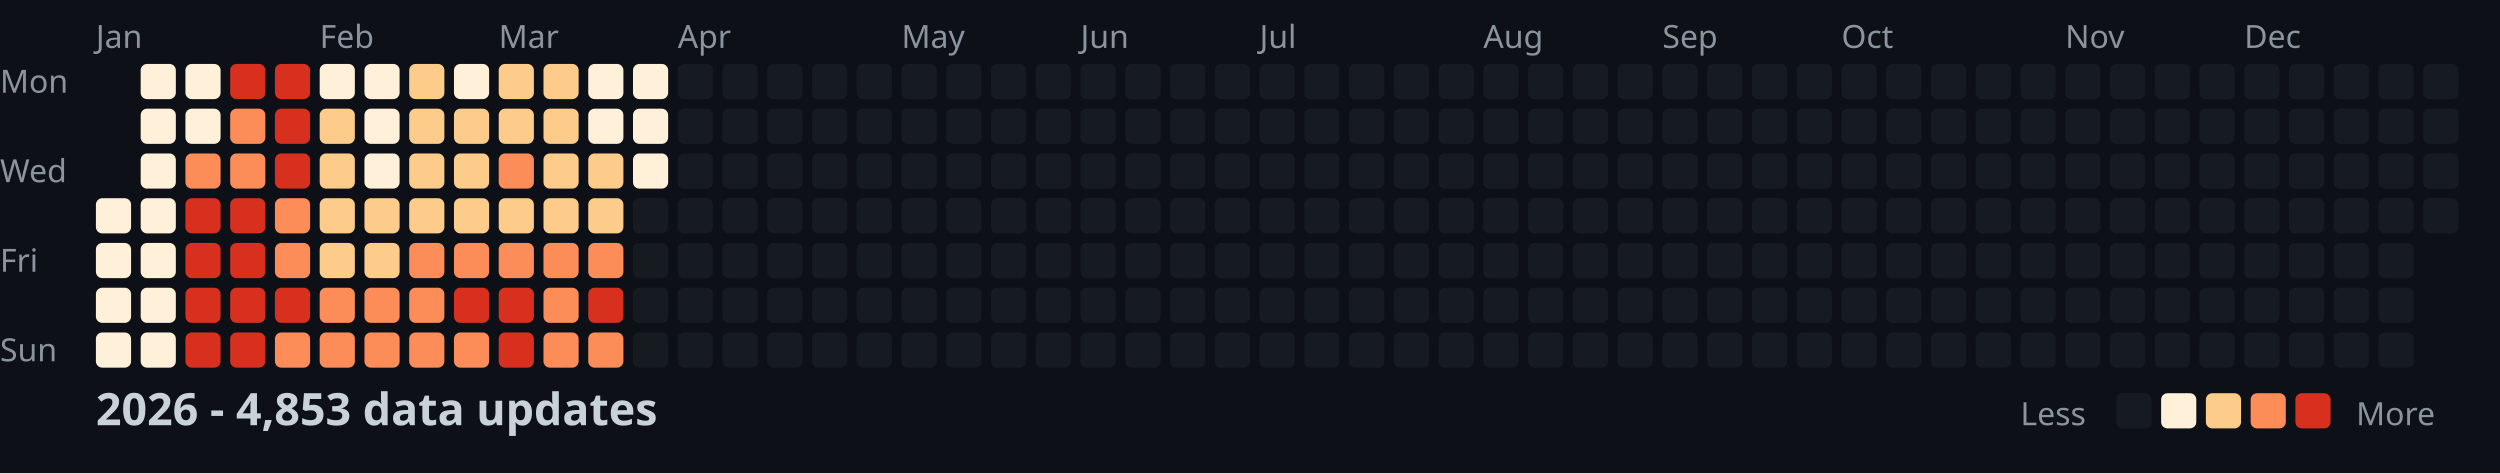
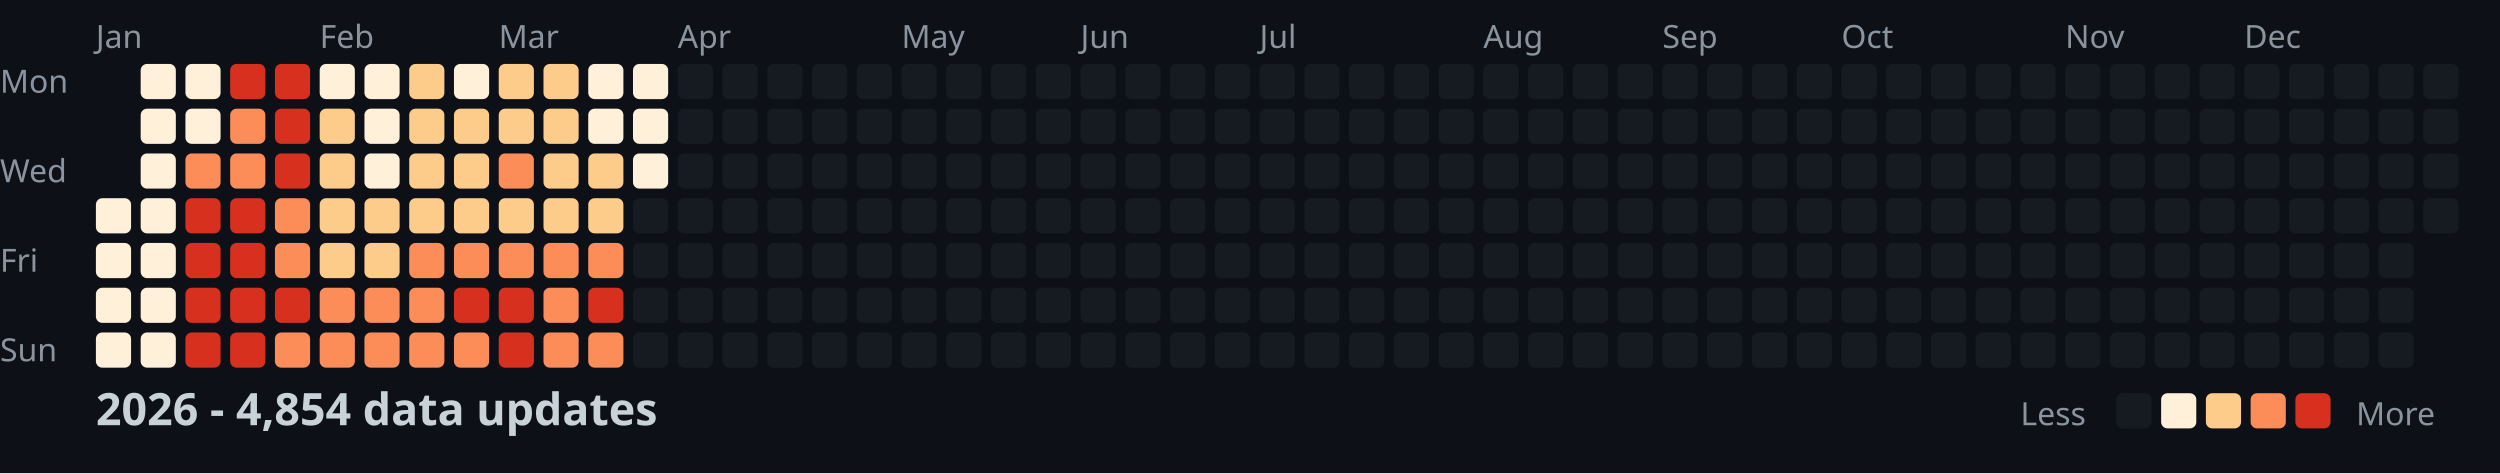
<svg xmlns="http://www.w3.org/2000/svg" width="782" height="148">
  <style>
    .month { font: 10px sans-serif; fill: #8b949e; }
    .day { font: 10px sans-serif; fill: #8b949e; }
    .title { font: bold 14px sans-serif; fill: #c9d1d9; }
    .legend { font: 10px sans-serif; fill: #8b949e; }
  </style>
  <rect width="100%" height="100%" fill="#0d1117" />
  <text x="0" y="29" class="day">Mon</text>
  <text x="0" y="57" class="day">Wed</text>
  <text x="0" y="85" class="day">Fri</text>
  <text x="0" y="113" class="day">Sun</text>
  <text x="30" y="15" class="month">Jan</text>
  <text x="100" y="15" class="month">Feb</text>
  <text x="156" y="15" class="month">Mar</text>
  <text x="212" y="15" class="month">Apr</text>
  <text x="282" y="15" class="month">May</text>
  <text x="338" y="15" class="month">Jun</text>
  <text x="394" y="15" class="month">Jul</text>
  <text x="464" y="15" class="month">Aug</text>
  <text x="520" y="15" class="month">Sep</text>
  <text x="576" y="15" class="month">Oct</text>
  <text x="646" y="15" class="month">Nov</text>
  <text x="702" y="15" class="month">Dec</text>
  <rect x="30" y="62" width="11" height="11" fill="#fef0d9" rx="2" />
  <rect x="30" y="76" width="11" height="11" fill="#fef0d9" rx="2" />
  <rect x="30" y="90" width="11" height="11" fill="#fef0d9" rx="2" />
  <rect x="30" y="104" width="11" height="11" fill="#fef0d9" rx="2" />
  <rect x="44" y="20" width="11" height="11" fill="#fef0d9" rx="2" />
  <rect x="44" y="34" width="11" height="11" fill="#fef0d9" rx="2" />
  <rect x="44" y="48" width="11" height="11" fill="#fef0d9" rx="2" />
  <rect x="44" y="62" width="11" height="11" fill="#fef0d9" rx="2" />
  <rect x="44" y="76" width="11" height="11" fill="#fef0d9" rx="2" />
  <rect x="44" y="90" width="11" height="11" fill="#fef0d9" rx="2" />
  <rect x="44" y="104" width="11" height="11" fill="#fef0d9" rx="2" />
  <rect x="58" y="20" width="11" height="11" fill="#fef0d9" rx="2" />
  <rect x="58" y="34" width="11" height="11" fill="#fef0d9" rx="2" />
  <rect x="58" y="48" width="11" height="11" fill="#fc8d59" rx="2" />
  <rect x="58" y="62" width="11" height="11" fill="#d7301f" rx="2" />
  <rect x="58" y="76" width="11" height="11" fill="#d7301f" rx="2" />
  <rect x="58" y="90" width="11" height="11" fill="#d7301f" rx="2" />
  <rect x="58" y="104" width="11" height="11" fill="#d7301f" rx="2" />
  <rect x="72" y="20" width="11" height="11" fill="#d7301f" rx="2" />
  <rect x="72" y="34" width="11" height="11" fill="#fc8d59" rx="2" />
  <rect x="72" y="48" width="11" height="11" fill="#fc8d59" rx="2" />
  <rect x="72" y="62" width="11" height="11" fill="#d7301f" rx="2" />
  <rect x="72" y="76" width="11" height="11" fill="#d7301f" rx="2" />
  <rect x="72" y="90" width="11" height="11" fill="#d7301f" rx="2" />
  <rect x="72" y="104" width="11" height="11" fill="#d7301f" rx="2" />
  <rect x="86" y="20" width="11" height="11" fill="#d7301f" rx="2" />
  <rect x="86" y="34" width="11" height="11" fill="#d7301f" rx="2" />
  <rect x="86" y="48" width="11" height="11" fill="#d7301f" rx="2" />
  <rect x="86" y="62" width="11" height="11" fill="#fc8d59" rx="2" />
  <rect x="86" y="76" width="11" height="11" fill="#fc8d59" rx="2" />
  <rect x="86" y="90" width="11" height="11" fill="#d7301f" rx="2" />
  <rect x="86" y="104" width="11" height="11" fill="#fc8d59" rx="2" />
  <rect x="100" y="20" width="11" height="11" fill="#fef0d9" rx="2" />
  <rect x="100" y="34" width="11" height="11" fill="#fdcc8a" rx="2" />
  <rect x="100" y="48" width="11" height="11" fill="#fdcc8a" rx="2" />
  <rect x="100" y="62" width="11" height="11" fill="#fdcc8a" rx="2" />
  <rect x="100" y="76" width="11" height="11" fill="#fdcc8a" rx="2" />
  <rect x="100" y="90" width="11" height="11" fill="#fc8d59" rx="2" />
  <rect x="100" y="104" width="11" height="11" fill="#fc8d59" rx="2" />
  <rect x="114" y="20" width="11" height="11" fill="#fef0d9" rx="2" />
  <rect x="114" y="34" width="11" height="11" fill="#fef0d9" rx="2" />
  <rect x="114" y="48" width="11" height="11" fill="#fef0d9" rx="2" />
  <rect x="114" y="62" width="11" height="11" fill="#fdcc8a" rx="2" />
  <rect x="114" y="76" width="11" height="11" fill="#fdcc8a" rx="2" />
  <rect x="114" y="90" width="11" height="11" fill="#fc8d59" rx="2" />
  <rect x="114" y="104" width="11" height="11" fill="#fc8d59" rx="2" />
  <rect x="128" y="20" width="11" height="11" fill="#fdcc8a" rx="2" />
  <rect x="128" y="34" width="11" height="11" fill="#fdcc8a" rx="2" />
  <rect x="128" y="48" width="11" height="11" fill="#fdcc8a" rx="2" />
  <rect x="128" y="62" width="11" height="11" fill="#fdcc8a" rx="2" />
  <rect x="128" y="76" width="11" height="11" fill="#fc8d59" rx="2" />
  <rect x="128" y="90" width="11" height="11" fill="#fc8d59" rx="2" />
  <rect x="128" y="104" width="11" height="11" fill="#fc8d59" rx="2" />
  <rect x="142" y="20" width="11" height="11" fill="#fef0d9" rx="2" />
  <rect x="142" y="34" width="11" height="11" fill="#fdcc8a" rx="2" />
  <rect x="142" y="48" width="11" height="11" fill="#fdcc8a" rx="2" />
  <rect x="142" y="62" width="11" height="11" fill="#fdcc8a" rx="2" />
  <rect x="142" y="76" width="11" height="11" fill="#fc8d59" rx="2" />
  <rect x="142" y="90" width="11" height="11" fill="#d7301f" rx="2" />
  <rect x="142" y="104" width="11" height="11" fill="#fc8d59" rx="2" />
  <rect x="156" y="20" width="11" height="11" fill="#fdcc8a" rx="2" />
  <rect x="156" y="34" width="11" height="11" fill="#fdcc8a" rx="2" />
  <rect x="156" y="48" width="11" height="11" fill="#fc8d59" rx="2" />
  <rect x="156" y="62" width="11" height="11" fill="#fdcc8a" rx="2" />
  <rect x="156" y="76" width="11" height="11" fill="#fc8d59" rx="2" />
  <rect x="156" y="90" width="11" height="11" fill="#d7301f" rx="2" />
  <rect x="156" y="104" width="11" height="11" fill="#d7301f" rx="2" />
  <rect x="170" y="20" width="11" height="11" fill="#fdcc8a" rx="2" />
  <rect x="170" y="34" width="11" height="11" fill="#fdcc8a" rx="2" />
  <rect x="170" y="48" width="11" height="11" fill="#fdcc8a" rx="2" />
  <rect x="170" y="62" width="11" height="11" fill="#fdcc8a" rx="2" />
  <rect x="170" y="76" width="11" height="11" fill="#fc8d59" rx="2" />
  <rect x="170" y="90" width="11" height="11" fill="#fc8d59" rx="2" />
  <rect x="170" y="104" width="11" height="11" fill="#fc8d59" rx="2" />
  <rect x="184" y="20" width="11" height="11" fill="#fef0d9" rx="2" />
  <rect x="184" y="34" width="11" height="11" fill="#fef0d9" rx="2" />
  <rect x="184" y="48" width="11" height="11" fill="#fdcc8a" rx="2" />
  <rect x="184" y="62" width="11" height="11" fill="#fdcc8a" rx="2" />
  <rect x="184" y="76" width="11" height="11" fill="#fc8d59" rx="2" />
  <rect x="184" y="90" width="11" height="11" fill="#d7301f" rx="2" />
  <rect x="184" y="104" width="11" height="11" fill="#fc8d59" rx="2" />
  <rect x="198" y="20" width="11" height="11" fill="#fef0d9" rx="2" />
  <rect x="198" y="34" width="11" height="11" fill="#fef0d9" rx="2" />
  <rect x="198" y="48" width="11" height="11" fill="#fef0d9" rx="2" />
  <rect x="198" y="62" width="11" height="11" fill="#161b22" rx="2" />
  <rect x="198" y="76" width="11" height="11" fill="#161b22" rx="2" />
  <rect x="198" y="90" width="11" height="11" fill="#161b22" rx="2" />
  <rect x="198" y="104" width="11" height="11" fill="#161b22" rx="2" />
  <rect x="212" y="20" width="11" height="11" fill="#161b22" rx="2" />
  <rect x="212" y="34" width="11" height="11" fill="#161b22" rx="2" />
  <rect x="212" y="48" width="11" height="11" fill="#161b22" rx="2" />
  <rect x="212" y="62" width="11" height="11" fill="#161b22" rx="2" />
  <rect x="212" y="76" width="11" height="11" fill="#161b22" rx="2" />
  <rect x="212" y="90" width="11" height="11" fill="#161b22" rx="2" />
  <rect x="212" y="104" width="11" height="11" fill="#161b22" rx="2" />
  <rect x="226" y="20" width="11" height="11" fill="#161b22" rx="2" />
  <rect x="226" y="34" width="11" height="11" fill="#161b22" rx="2" />
  <rect x="226" y="48" width="11" height="11" fill="#161b22" rx="2" />
  <rect x="226" y="62" width="11" height="11" fill="#161b22" rx="2" />
  <rect x="226" y="76" width="11" height="11" fill="#161b22" rx="2" />
  <rect x="226" y="90" width="11" height="11" fill="#161b22" rx="2" />
  <rect x="226" y="104" width="11" height="11" fill="#161b22" rx="2" />
  <rect x="240" y="20" width="11" height="11" fill="#161b22" rx="2" />
  <rect x="240" y="34" width="11" height="11" fill="#161b22" rx="2" />
  <rect x="240" y="48" width="11" height="11" fill="#161b22" rx="2" />
  <rect x="240" y="62" width="11" height="11" fill="#161b22" rx="2" />
  <rect x="240" y="76" width="11" height="11" fill="#161b22" rx="2" />
  <rect x="240" y="90" width="11" height="11" fill="#161b22" rx="2" />
  <rect x="240" y="104" width="11" height="11" fill="#161b22" rx="2" />
  <rect x="254" y="20" width="11" height="11" fill="#161b22" rx="2" />
  <rect x="254" y="34" width="11" height="11" fill="#161b22" rx="2" />
  <rect x="254" y="48" width="11" height="11" fill="#161b22" rx="2" />
  <rect x="254" y="62" width="11" height="11" fill="#161b22" rx="2" />
  <rect x="254" y="76" width="11" height="11" fill="#161b22" rx="2" />
  <rect x="254" y="90" width="11" height="11" fill="#161b22" rx="2" />
  <rect x="254" y="104" width="11" height="11" fill="#161b22" rx="2" />
  <rect x="268" y="20" width="11" height="11" fill="#161b22" rx="2" />
  <rect x="268" y="34" width="11" height="11" fill="#161b22" rx="2" />
  <rect x="268" y="48" width="11" height="11" fill="#161b22" rx="2" />
  <rect x="268" y="62" width="11" height="11" fill="#161b22" rx="2" />
  <rect x="268" y="76" width="11" height="11" fill="#161b22" rx="2" />
  <rect x="268" y="90" width="11" height="11" fill="#161b22" rx="2" />
  <rect x="268" y="104" width="11" height="11" fill="#161b22" rx="2" />
  <rect x="282" y="20" width="11" height="11" fill="#161b22" rx="2" />
  <rect x="282" y="34" width="11" height="11" fill="#161b22" rx="2" />
  <rect x="282" y="48" width="11" height="11" fill="#161b22" rx="2" />
  <rect x="282" y="62" width="11" height="11" fill="#161b22" rx="2" />
  <rect x="282" y="76" width="11" height="11" fill="#161b22" rx="2" />
  <rect x="282" y="90" width="11" height="11" fill="#161b22" rx="2" />
  <rect x="282" y="104" width="11" height="11" fill="#161b22" rx="2" />
  <rect x="296" y="20" width="11" height="11" fill="#161b22" rx="2" />
  <rect x="296" y="34" width="11" height="11" fill="#161b22" rx="2" />
  <rect x="296" y="48" width="11" height="11" fill="#161b22" rx="2" />
  <rect x="296" y="62" width="11" height="11" fill="#161b22" rx="2" />
  <rect x="296" y="76" width="11" height="11" fill="#161b22" rx="2" />
  <rect x="296" y="90" width="11" height="11" fill="#161b22" rx="2" />
  <rect x="296" y="104" width="11" height="11" fill="#161b22" rx="2" />
  <rect x="310" y="20" width="11" height="11" fill="#161b22" rx="2" />
  <rect x="310" y="34" width="11" height="11" fill="#161b22" rx="2" />
  <rect x="310" y="48" width="11" height="11" fill="#161b22" rx="2" />
  <rect x="310" y="62" width="11" height="11" fill="#161b22" rx="2" />
  <rect x="310" y="76" width="11" height="11" fill="#161b22" rx="2" />
  <rect x="310" y="90" width="11" height="11" fill="#161b22" rx="2" />
  <rect x="310" y="104" width="11" height="11" fill="#161b22" rx="2" />
  <rect x="324" y="20" width="11" height="11" fill="#161b22" rx="2" />
  <rect x="324" y="34" width="11" height="11" fill="#161b22" rx="2" />
  <rect x="324" y="48" width="11" height="11" fill="#161b22" rx="2" />
  <rect x="324" y="62" width="11" height="11" fill="#161b22" rx="2" />
  <rect x="324" y="76" width="11" height="11" fill="#161b22" rx="2" />
  <rect x="324" y="90" width="11" height="11" fill="#161b22" rx="2" />
  <rect x="324" y="104" width="11" height="11" fill="#161b22" rx="2" />
  <rect x="338" y="20" width="11" height="11" fill="#161b22" rx="2" />
  <rect x="338" y="34" width="11" height="11" fill="#161b22" rx="2" />
  <rect x="338" y="48" width="11" height="11" fill="#161b22" rx="2" />
  <rect x="338" y="62" width="11" height="11" fill="#161b22" rx="2" />
  <rect x="338" y="76" width="11" height="11" fill="#161b22" rx="2" />
  <rect x="338" y="90" width="11" height="11" fill="#161b22" rx="2" />
  <rect x="338" y="104" width="11" height="11" fill="#161b22" rx="2" />
  <rect x="352" y="20" width="11" height="11" fill="#161b22" rx="2" />
  <rect x="352" y="34" width="11" height="11" fill="#161b22" rx="2" />
  <rect x="352" y="48" width="11" height="11" fill="#161b22" rx="2" />
  <rect x="352" y="62" width="11" height="11" fill="#161b22" rx="2" />
  <rect x="352" y="76" width="11" height="11" fill="#161b22" rx="2" />
  <rect x="352" y="90" width="11" height="11" fill="#161b22" rx="2" />
  <rect x="352" y="104" width="11" height="11" fill="#161b22" rx="2" />
  <rect x="366" y="20" width="11" height="11" fill="#161b22" rx="2" />
  <rect x="366" y="34" width="11" height="11" fill="#161b22" rx="2" />
  <rect x="366" y="48" width="11" height="11" fill="#161b22" rx="2" />
  <rect x="366" y="62" width="11" height="11" fill="#161b22" rx="2" />
  <rect x="366" y="76" width="11" height="11" fill="#161b22" rx="2" />
  <rect x="366" y="90" width="11" height="11" fill="#161b22" rx="2" />
  <rect x="366" y="104" width="11" height="11" fill="#161b22" rx="2" />
  <rect x="380" y="20" width="11" height="11" fill="#161b22" rx="2" />
  <rect x="380" y="34" width="11" height="11" fill="#161b22" rx="2" />
  <rect x="380" y="48" width="11" height="11" fill="#161b22" rx="2" />
  <rect x="380" y="62" width="11" height="11" fill="#161b22" rx="2" />
  <rect x="380" y="76" width="11" height="11" fill="#161b22" rx="2" />
  <rect x="380" y="90" width="11" height="11" fill="#161b22" rx="2" />
  <rect x="380" y="104" width="11" height="11" fill="#161b22" rx="2" />
  <rect x="394" y="20" width="11" height="11" fill="#161b22" rx="2" />
  <rect x="394" y="34" width="11" height="11" fill="#161b22" rx="2" />
  <rect x="394" y="48" width="11" height="11" fill="#161b22" rx="2" />
  <rect x="394" y="62" width="11" height="11" fill="#161b22" rx="2" />
  <rect x="394" y="76" width="11" height="11" fill="#161b22" rx="2" />
  <rect x="394" y="90" width="11" height="11" fill="#161b22" rx="2" />
  <rect x="394" y="104" width="11" height="11" fill="#161b22" rx="2" />
  <rect x="408" y="20" width="11" height="11" fill="#161b22" rx="2" />
  <rect x="408" y="34" width="11" height="11" fill="#161b22" rx="2" />
  <rect x="408" y="48" width="11" height="11" fill="#161b22" rx="2" />
  <rect x="408" y="62" width="11" height="11" fill="#161b22" rx="2" />
  <rect x="408" y="76" width="11" height="11" fill="#161b22" rx="2" />
  <rect x="408" y="90" width="11" height="11" fill="#161b22" rx="2" />
  <rect x="408" y="104" width="11" height="11" fill="#161b22" rx="2" />
  <rect x="422" y="20" width="11" height="11" fill="#161b22" rx="2" />
  <rect x="422" y="34" width="11" height="11" fill="#161b22" rx="2" />
  <rect x="422" y="48" width="11" height="11" fill="#161b22" rx="2" />
  <rect x="422" y="62" width="11" height="11" fill="#161b22" rx="2" />
  <rect x="422" y="76" width="11" height="11" fill="#161b22" rx="2" />
  <rect x="422" y="90" width="11" height="11" fill="#161b22" rx="2" />
  <rect x="422" y="104" width="11" height="11" fill="#161b22" rx="2" />
  <rect x="436" y="20" width="11" height="11" fill="#161b22" rx="2" />
  <rect x="436" y="34" width="11" height="11" fill="#161b22" rx="2" />
  <rect x="436" y="48" width="11" height="11" fill="#161b22" rx="2" />
  <rect x="436" y="62" width="11" height="11" fill="#161b22" rx="2" />
  <rect x="436" y="76" width="11" height="11" fill="#161b22" rx="2" />
  <rect x="436" y="90" width="11" height="11" fill="#161b22" rx="2" />
  <rect x="436" y="104" width="11" height="11" fill="#161b22" rx="2" />
  <rect x="450" y="20" width="11" height="11" fill="#161b22" rx="2" />
  <rect x="450" y="34" width="11" height="11" fill="#161b22" rx="2" />
  <rect x="450" y="48" width="11" height="11" fill="#161b22" rx="2" />
  <rect x="450" y="62" width="11" height="11" fill="#161b22" rx="2" />
  <rect x="450" y="76" width="11" height="11" fill="#161b22" rx="2" />
  <rect x="450" y="90" width="11" height="11" fill="#161b22" rx="2" />
  <rect x="450" y="104" width="11" height="11" fill="#161b22" rx="2" />
  <rect x="464" y="20" width="11" height="11" fill="#161b22" rx="2" />
  <rect x="464" y="34" width="11" height="11" fill="#161b22" rx="2" />
  <rect x="464" y="48" width="11" height="11" fill="#161b22" rx="2" />
  <rect x="464" y="62" width="11" height="11" fill="#161b22" rx="2" />
  <rect x="464" y="76" width="11" height="11" fill="#161b22" rx="2" />
  <rect x="464" y="90" width="11" height="11" fill="#161b22" rx="2" />
  <rect x="464" y="104" width="11" height="11" fill="#161b22" rx="2" />
  <rect x="478" y="20" width="11" height="11" fill="#161b22" rx="2" />
  <rect x="478" y="34" width="11" height="11" fill="#161b22" rx="2" />
  <rect x="478" y="48" width="11" height="11" fill="#161b22" rx="2" />
  <rect x="478" y="62" width="11" height="11" fill="#161b22" rx="2" />
  <rect x="478" y="76" width="11" height="11" fill="#161b22" rx="2" />
  <rect x="478" y="90" width="11" height="11" fill="#161b22" rx="2" />
  <rect x="478" y="104" width="11" height="11" fill="#161b22" rx="2" />
  <rect x="492" y="20" width="11" height="11" fill="#161b22" rx="2" />
  <rect x="492" y="34" width="11" height="11" fill="#161b22" rx="2" />
  <rect x="492" y="48" width="11" height="11" fill="#161b22" rx="2" />
  <rect x="492" y="62" width="11" height="11" fill="#161b22" rx="2" />
  <rect x="492" y="76" width="11" height="11" fill="#161b22" rx="2" />
  <rect x="492" y="90" width="11" height="11" fill="#161b22" rx="2" />
  <rect x="492" y="104" width="11" height="11" fill="#161b22" rx="2" />
  <rect x="506" y="20" width="11" height="11" fill="#161b22" rx="2" />
  <rect x="506" y="34" width="11" height="11" fill="#161b22" rx="2" />
  <rect x="506" y="48" width="11" height="11" fill="#161b22" rx="2" />
  <rect x="506" y="62" width="11" height="11" fill="#161b22" rx="2" />
  <rect x="506" y="76" width="11" height="11" fill="#161b22" rx="2" />
  <rect x="506" y="90" width="11" height="11" fill="#161b22" rx="2" />
  <rect x="506" y="104" width="11" height="11" fill="#161b22" rx="2" />
  <rect x="520" y="20" width="11" height="11" fill="#161b22" rx="2" />
  <rect x="520" y="34" width="11" height="11" fill="#161b22" rx="2" />
  <rect x="520" y="48" width="11" height="11" fill="#161b22" rx="2" />
  <rect x="520" y="62" width="11" height="11" fill="#161b22" rx="2" />
  <rect x="520" y="76" width="11" height="11" fill="#161b22" rx="2" />
  <rect x="520" y="90" width="11" height="11" fill="#161b22" rx="2" />
  <rect x="520" y="104" width="11" height="11" fill="#161b22" rx="2" />
  <rect x="534" y="20" width="11" height="11" fill="#161b22" rx="2" />
  <rect x="534" y="34" width="11" height="11" fill="#161b22" rx="2" />
  <rect x="534" y="48" width="11" height="11" fill="#161b22" rx="2" />
  <rect x="534" y="62" width="11" height="11" fill="#161b22" rx="2" />
  <rect x="534" y="76" width="11" height="11" fill="#161b22" rx="2" />
  <rect x="534" y="90" width="11" height="11" fill="#161b22" rx="2" />
  <rect x="534" y="104" width="11" height="11" fill="#161b22" rx="2" />
  <rect x="548" y="20" width="11" height="11" fill="#161b22" rx="2" />
  <rect x="548" y="34" width="11" height="11" fill="#161b22" rx="2" />
  <rect x="548" y="48" width="11" height="11" fill="#161b22" rx="2" />
  <rect x="548" y="62" width="11" height="11" fill="#161b22" rx="2" />
  <rect x="548" y="76" width="11" height="11" fill="#161b22" rx="2" />
  <rect x="548" y="90" width="11" height="11" fill="#161b22" rx="2" />
  <rect x="548" y="104" width="11" height="11" fill="#161b22" rx="2" />
  <rect x="562" y="20" width="11" height="11" fill="#161b22" rx="2" />
  <rect x="562" y="34" width="11" height="11" fill="#161b22" rx="2" />
  <rect x="562" y="48" width="11" height="11" fill="#161b22" rx="2" />
  <rect x="562" y="62" width="11" height="11" fill="#161b22" rx="2" />
  <rect x="562" y="76" width="11" height="11" fill="#161b22" rx="2" />
  <rect x="562" y="90" width="11" height="11" fill="#161b22" rx="2" />
  <rect x="562" y="104" width="11" height="11" fill="#161b22" rx="2" />
  <rect x="576" y="20" width="11" height="11" fill="#161b22" rx="2" />
  <rect x="576" y="34" width="11" height="11" fill="#161b22" rx="2" />
  <rect x="576" y="48" width="11" height="11" fill="#161b22" rx="2" />
  <rect x="576" y="62" width="11" height="11" fill="#161b22" rx="2" />
  <rect x="576" y="76" width="11" height="11" fill="#161b22" rx="2" />
  <rect x="576" y="90" width="11" height="11" fill="#161b22" rx="2" />
  <rect x="576" y="104" width="11" height="11" fill="#161b22" rx="2" />
  <rect x="590" y="20" width="11" height="11" fill="#161b22" rx="2" />
  <rect x="590" y="34" width="11" height="11" fill="#161b22" rx="2" />
  <rect x="590" y="48" width="11" height="11" fill="#161b22" rx="2" />
  <rect x="590" y="62" width="11" height="11" fill="#161b22" rx="2" />
  <rect x="590" y="76" width="11" height="11" fill="#161b22" rx="2" />
  <rect x="590" y="90" width="11" height="11" fill="#161b22" rx="2" />
  <rect x="590" y="104" width="11" height="11" fill="#161b22" rx="2" />
  <rect x="604" y="20" width="11" height="11" fill="#161b22" rx="2" />
  <rect x="604" y="34" width="11" height="11" fill="#161b22" rx="2" />
  <rect x="604" y="48" width="11" height="11" fill="#161b22" rx="2" />
  <rect x="604" y="62" width="11" height="11" fill="#161b22" rx="2" />
  <rect x="604" y="76" width="11" height="11" fill="#161b22" rx="2" />
  <rect x="604" y="90" width="11" height="11" fill="#161b22" rx="2" />
  <rect x="604" y="104" width="11" height="11" fill="#161b22" rx="2" />
  <rect x="618" y="20" width="11" height="11" fill="#161b22" rx="2" />
  <rect x="618" y="34" width="11" height="11" fill="#161b22" rx="2" />
  <rect x="618" y="48" width="11" height="11" fill="#161b22" rx="2" />
  <rect x="618" y="62" width="11" height="11" fill="#161b22" rx="2" />
  <rect x="618" y="76" width="11" height="11" fill="#161b22" rx="2" />
  <rect x="618" y="90" width="11" height="11" fill="#161b22" rx="2" />
  <rect x="618" y="104" width="11" height="11" fill="#161b22" rx="2" />
  <rect x="632" y="20" width="11" height="11" fill="#161b22" rx="2" />
  <rect x="632" y="34" width="11" height="11" fill="#161b22" rx="2" />
  <rect x="632" y="48" width="11" height="11" fill="#161b22" rx="2" />
  <rect x="632" y="62" width="11" height="11" fill="#161b22" rx="2" />
  <rect x="632" y="76" width="11" height="11" fill="#161b22" rx="2" />
  <rect x="632" y="90" width="11" height="11" fill="#161b22" rx="2" />
  <rect x="632" y="104" width="11" height="11" fill="#161b22" rx="2" />
  <rect x="646" y="20" width="11" height="11" fill="#161b22" rx="2" />
  <rect x="646" y="34" width="11" height="11" fill="#161b22" rx="2" />
  <rect x="646" y="48" width="11" height="11" fill="#161b22" rx="2" />
  <rect x="646" y="62" width="11" height="11" fill="#161b22" rx="2" />
  <rect x="646" y="76" width="11" height="11" fill="#161b22" rx="2" />
  <rect x="646" y="90" width="11" height="11" fill="#161b22" rx="2" />
  <rect x="646" y="104" width="11" height="11" fill="#161b22" rx="2" />
  <rect x="660" y="20" width="11" height="11" fill="#161b22" rx="2" />
  <rect x="660" y="34" width="11" height="11" fill="#161b22" rx="2" />
  <rect x="660" y="48" width="11" height="11" fill="#161b22" rx="2" />
  <rect x="660" y="62" width="11" height="11" fill="#161b22" rx="2" />
  <rect x="660" y="76" width="11" height="11" fill="#161b22" rx="2" />
  <rect x="660" y="90" width="11" height="11" fill="#161b22" rx="2" />
  <rect x="660" y="104" width="11" height="11" fill="#161b22" rx="2" />
  <rect x="674" y="20" width="11" height="11" fill="#161b22" rx="2" />
  <rect x="674" y="34" width="11" height="11" fill="#161b22" rx="2" />
  <rect x="674" y="48" width="11" height="11" fill="#161b22" rx="2" />
  <rect x="674" y="62" width="11" height="11" fill="#161b22" rx="2" />
  <rect x="674" y="76" width="11" height="11" fill="#161b22" rx="2" />
  <rect x="674" y="90" width="11" height="11" fill="#161b22" rx="2" />
  <rect x="674" y="104" width="11" height="11" fill="#161b22" rx="2" />
  <rect x="688" y="20" width="11" height="11" fill="#161b22" rx="2" />
  <rect x="688" y="34" width="11" height="11" fill="#161b22" rx="2" />
  <rect x="688" y="48" width="11" height="11" fill="#161b22" rx="2" />
  <rect x="688" y="62" width="11" height="11" fill="#161b22" rx="2" />
  <rect x="688" y="76" width="11" height="11" fill="#161b22" rx="2" />
  <rect x="688" y="90" width="11" height="11" fill="#161b22" rx="2" />
  <rect x="688" y="104" width="11" height="11" fill="#161b22" rx="2" />
  <rect x="702" y="20" width="11" height="11" fill="#161b22" rx="2" />
  <rect x="702" y="34" width="11" height="11" fill="#161b22" rx="2" />
  <rect x="702" y="48" width="11" height="11" fill="#161b22" rx="2" />
  <rect x="702" y="62" width="11" height="11" fill="#161b22" rx="2" />
  <rect x="702" y="76" width="11" height="11" fill="#161b22" rx="2" />
  <rect x="702" y="90" width="11" height="11" fill="#161b22" rx="2" />
  <rect x="702" y="104" width="11" height="11" fill="#161b22" rx="2" />
  <rect x="716" y="20" width="11" height="11" fill="#161b22" rx="2" />
  <rect x="716" y="34" width="11" height="11" fill="#161b22" rx="2" />
  <rect x="716" y="48" width="11" height="11" fill="#161b22" rx="2" />
  <rect x="716" y="62" width="11" height="11" fill="#161b22" rx="2" />
  <rect x="716" y="76" width="11" height="11" fill="#161b22" rx="2" />
  <rect x="716" y="90" width="11" height="11" fill="#161b22" rx="2" />
  <rect x="716" y="104" width="11" height="11" fill="#161b22" rx="2" />
  <rect x="730" y="20" width="11" height="11" fill="#161b22" rx="2" />
  <rect x="730" y="34" width="11" height="11" fill="#161b22" rx="2" />
  <rect x="730" y="48" width="11" height="11" fill="#161b22" rx="2" />
  <rect x="730" y="62" width="11" height="11" fill="#161b22" rx="2" />
  <rect x="730" y="76" width="11" height="11" fill="#161b22" rx="2" />
  <rect x="730" y="90" width="11" height="11" fill="#161b22" rx="2" />
  <rect x="730" y="104" width="11" height="11" fill="#161b22" rx="2" />
  <rect x="744" y="20" width="11" height="11" fill="#161b22" rx="2" />
  <rect x="744" y="34" width="11" height="11" fill="#161b22" rx="2" />
  <rect x="744" y="48" width="11" height="11" fill="#161b22" rx="2" />
  <rect x="744" y="62" width="11" height="11" fill="#161b22" rx="2" />
  <rect x="744" y="76" width="11" height="11" fill="#161b22" rx="2" />
  <rect x="744" y="90" width="11" height="11" fill="#161b22" rx="2" />
  <rect x="744" y="104" width="11" height="11" fill="#161b22" rx="2" />
  <rect x="758" y="20" width="11" height="11" fill="#161b22" rx="2" />
  <rect x="758" y="34" width="11" height="11" fill="#161b22" rx="2" />
  <rect x="758" y="48" width="11" height="11" fill="#161b22" rx="2" />
  <rect x="758" y="62" width="11" height="11" fill="#161b22" rx="2" />
-   <text x="30" y="133" class="title">2026 - 4,853 data updates</text>
+   <text x="30" y="133" class="title">2026 - 4,854 data updates</text>
  <text x="632" y="133" class="legend">Less</text>
  <rect x="662" y="123" width="11" height="11" fill="#161b22" rx="2" />
  <rect x="676" y="123" width="11" height="11" fill="#fef0d9" rx="2" />
  <rect x="690" y="123" width="11" height="11" fill="#fdcc8a" rx="2" />
  <rect x="704" y="123" width="11" height="11" fill="#fc8d59" rx="2" />
  <rect x="718" y="123" width="11" height="11" fill="#d7301f" rx="2" />
  <text x="737" y="133" class="legend">More</text>
</svg>
